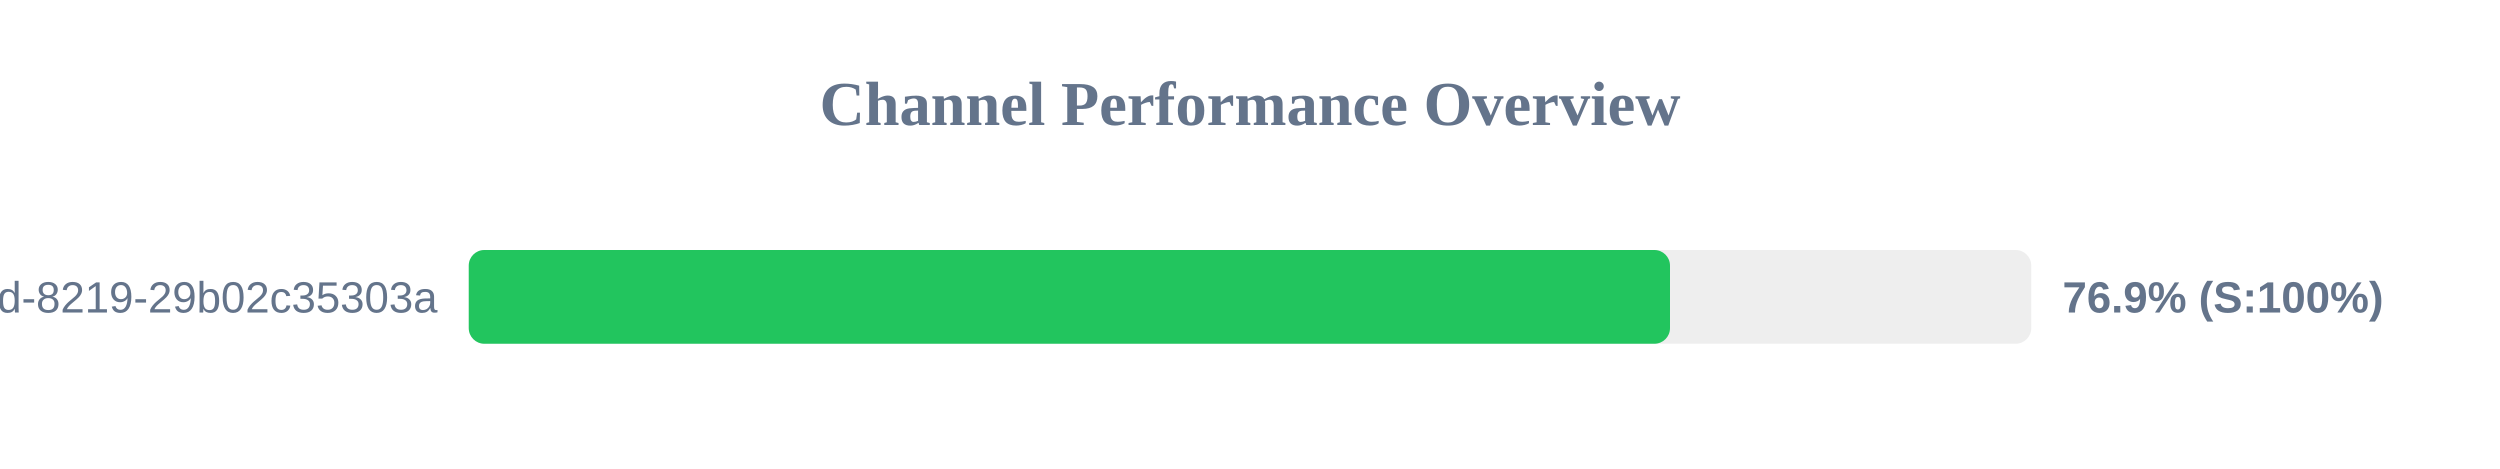
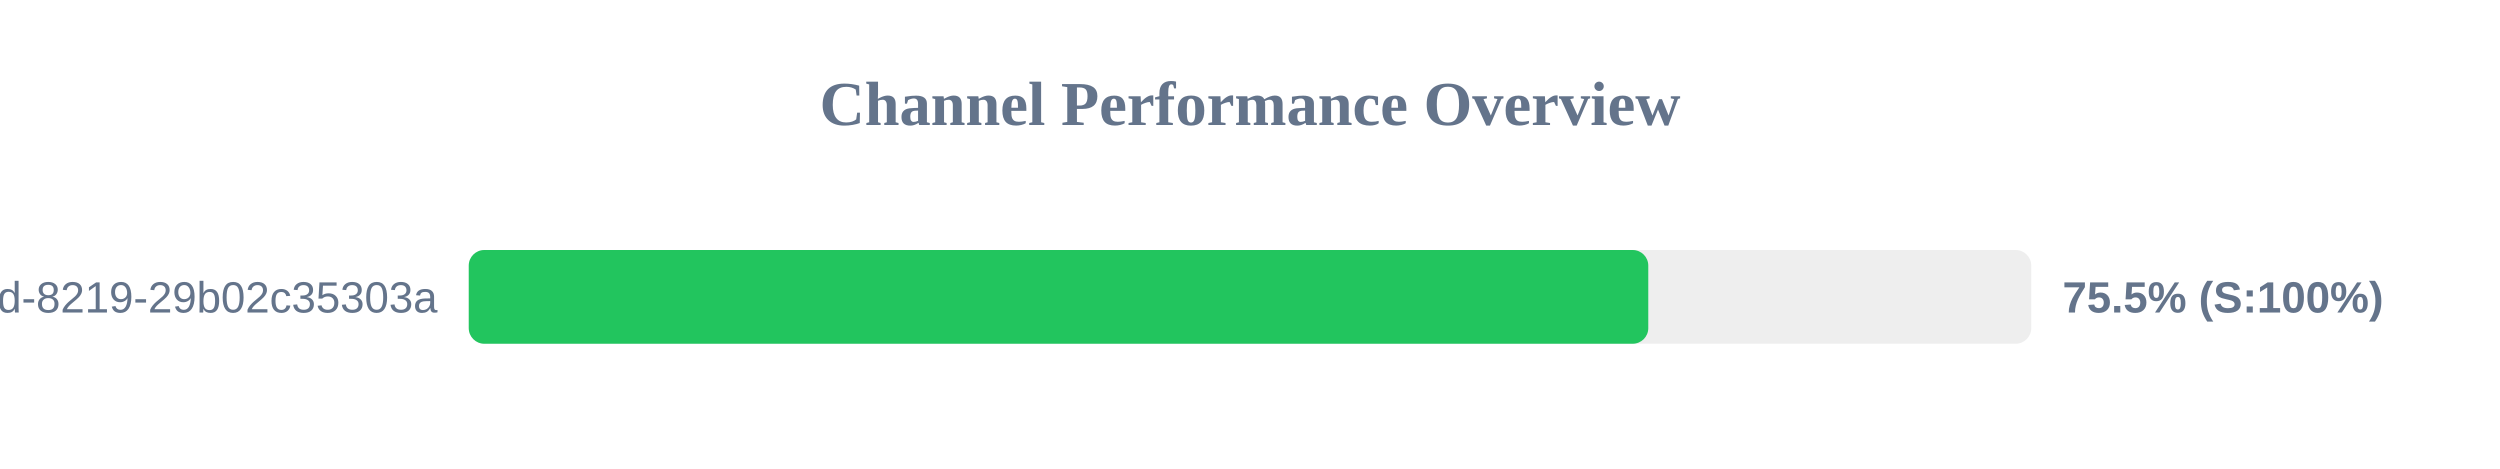
<svg xmlns="http://www.w3.org/2000/svg" width="800" height="150" version="1.1">
  <style>
        .row { font: 14px Arial; fill: #64748b; }
        .score { font: bold 14px Arial; fill: #64748b; }
    </style>
  <text x="400" y="40" text-anchor="middle" font-size="20px" font-weight="bold" fill="#64748b">Channel Performance Overview</text>
  <rect x="150" y="80" width="500" height="30" fill="#eee" rx="5" />
-   <rect x="150" y="80" width="384.4" height="30" fill="#22c55e" rx="5" />
+   <rect x="150" y="80" width="377.45" height="30" fill="#22c55e" rx="5" />
  <text x="140" y="100" text-anchor="end" class="row">?uuid=5eaa121d-4362-444d-8219-29b02c35303a</text>
-   <text x="660" y="100" text-anchor="start" class="score">76.9% (S:100%)</text>
+   <text x="660" y="100" text-anchor="start" class="score">75.5% (S:100%)</text>
</svg>
